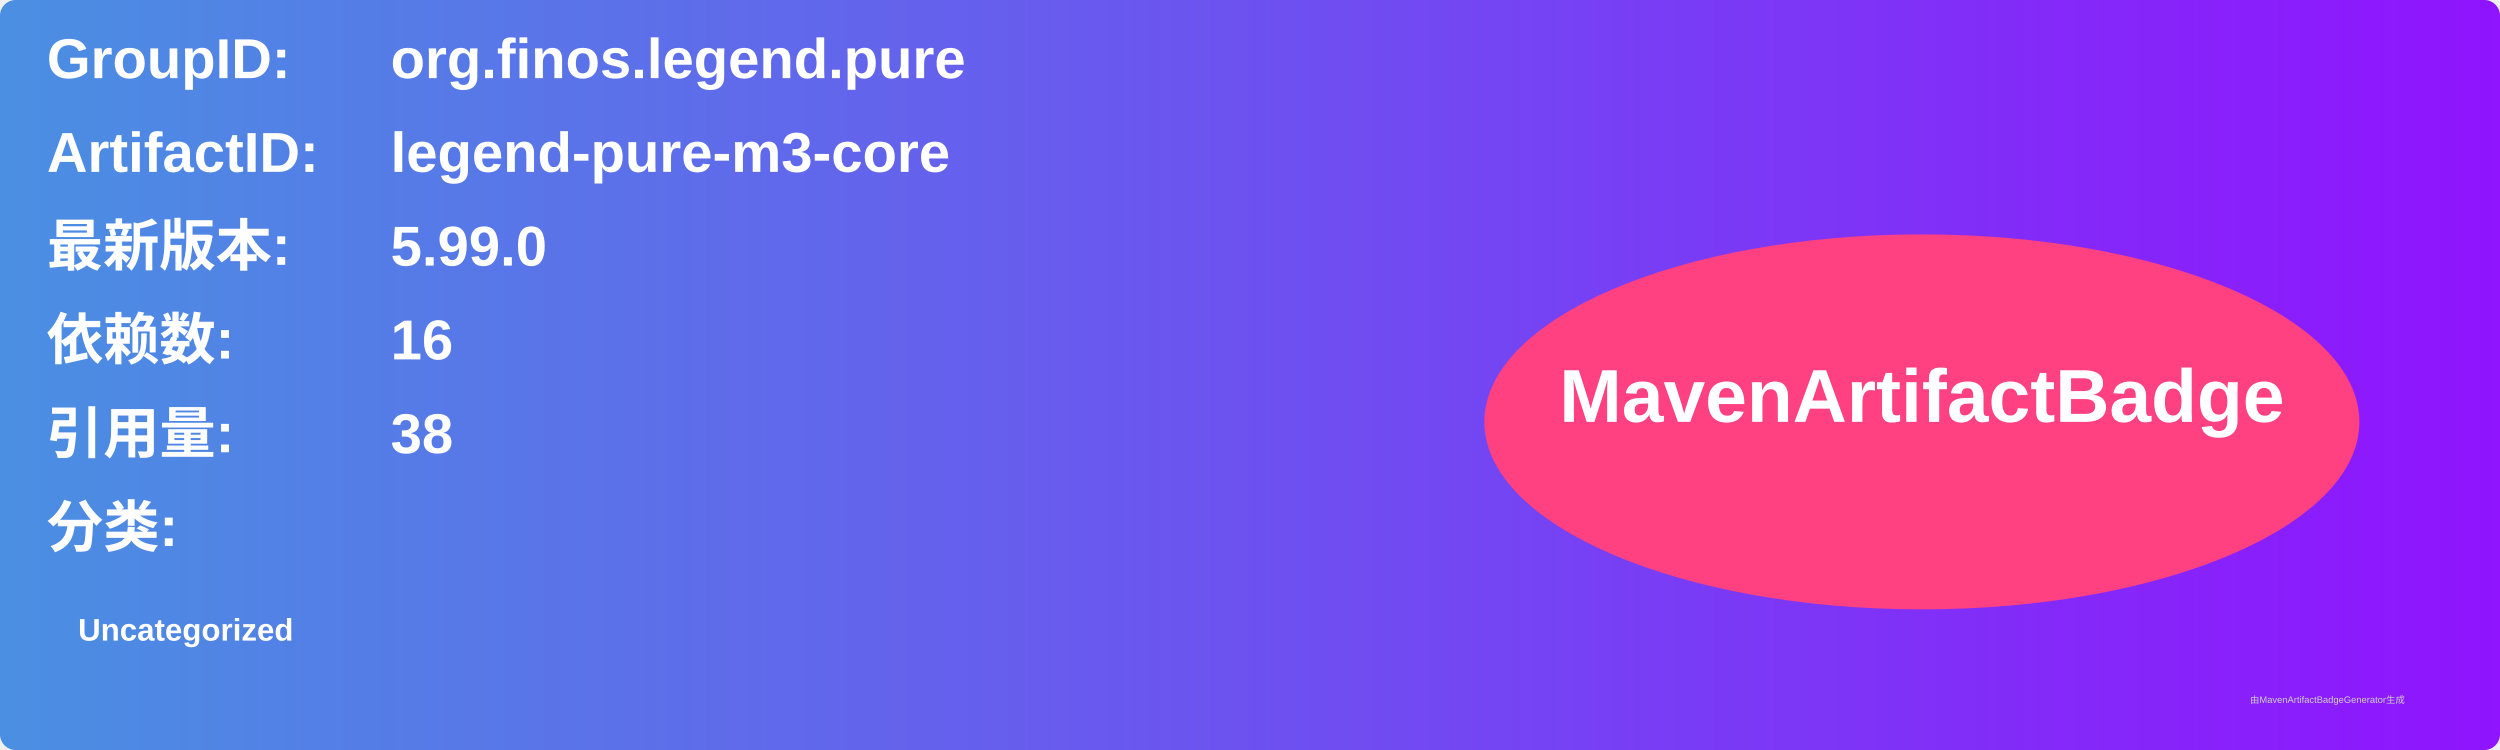
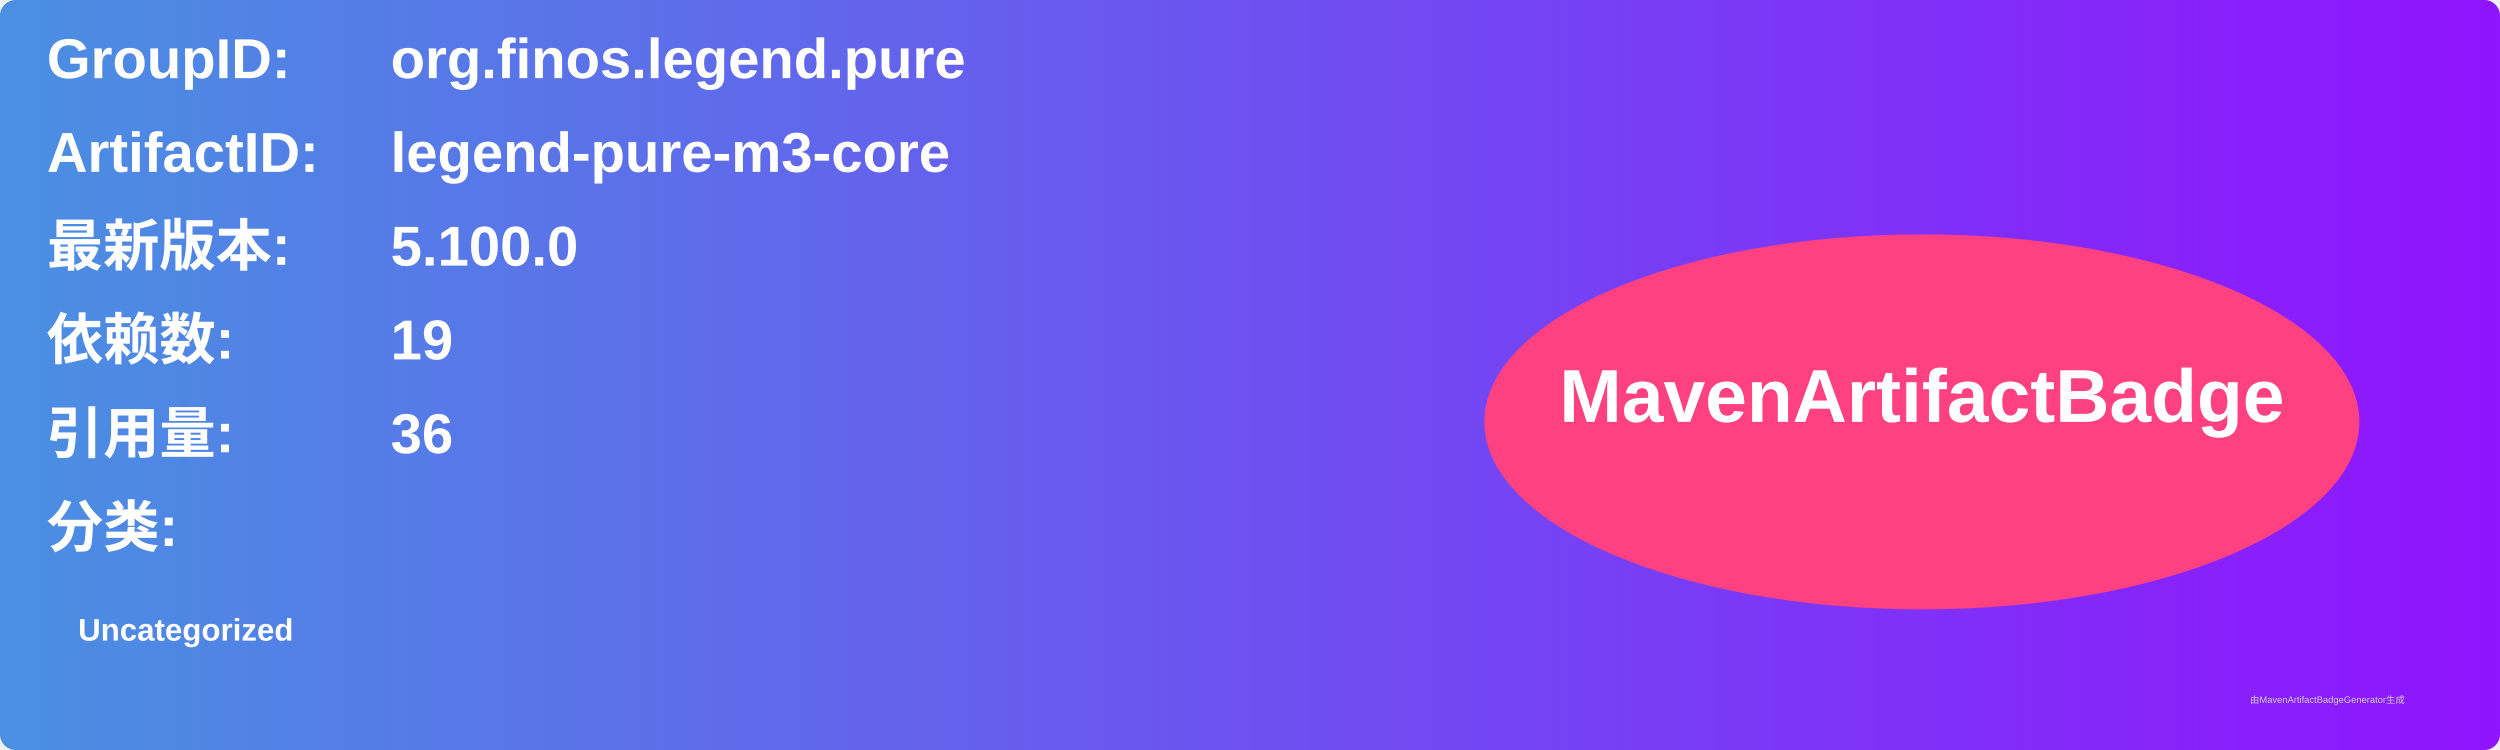
<svg xmlns="http://www.w3.org/2000/svg" width="800" height="240" viewBox="0 0 800 240">
  <linearGradient id="grad" x1="0%" y1="0%" x2="100%" y2="0%">
    <stop offset="0%" stop-color="#4a90e2" />
    <stop offset="100%" stop-color="#9013fe" />
  </linearGradient>
  <rect width="100%" height="100%" rx="5" ry="5" fill="url(#grad)" />
  <g transform="translate(15, 15)">
    <text x="0" y="10" font-family="Arial" font-size="18" fill="white" font-weight="bold" width="260">GroupID:</text>
    <text x="110" y="10" font-family="Arial" font-size="18" fill="white" font-weight="bold" width="460">org.finos.legend.pure</text>
    <text x="0" y="40" font-family="Arial" font-size="18" fill="white" font-weight="bold" width="260">ArtifactID:</text>
    <text x="110" y="40" font-family="Arial" font-size="18" fill="white" font-weight="bold" width="460">legend-pure-m3-core</text>
    <text x="0" y="70" font-family="Arial" font-size="18" fill="white" font-weight="bold">最新版本:</text>
    <text x="110" y="70" font-family="Arial" font-size="18" fill="white" font-weight="bold">
-       <tspan font-weight="bold">5.99.0</tspan>
+       <tspan font-weight="bold">5.100.0</tspan>
    </text>
    <text x="0" y="100" font-family="Arial" font-size="18" fill="white" font-weight="bold">依赖数: </text>
    <text x="110" y="100" font-family="Arial" font-size="18" fill="white">
-       <tspan font-weight="bold">16</tspan>
+       <tspan font-weight="bold">19</tspan>
    </text>
    <text x="0" y="130" font-family="Arial" font-size="18" fill="white" font-weight="bold">引用量: </text>
    <text x="110" y="130" font-family="Arial" font-size="18" fill="white">
-       <tspan font-weight="bold">38</tspan>
+       <tspan font-weight="bold">36</tspan>
    </text>
    <text x="0" y="160" font-family="Arial" font-size="18" fill="white" font-weight="bold">分类:</text>
    <text x="10" y="190" font-family="Arial" font-size="10" fill="white">
      <tspan font-weight="bold">Uncategorized</tspan>
    </text>
    <ellipse cx="600" cy="120" rx="140" ry="60" fill="#ff4081" />
    <text x="600" y="120" text-anchor="middle" font-family="Arial" font-size="24" fill="white" font-weight="bold">MavenArtifactBadge</text>
  </g>
  <text x="720" y="225" font-family="Arial" font-size="3" fill="#d0d0d0">由MavenArtifactBadgeGenerator生成</text>
</svg>
